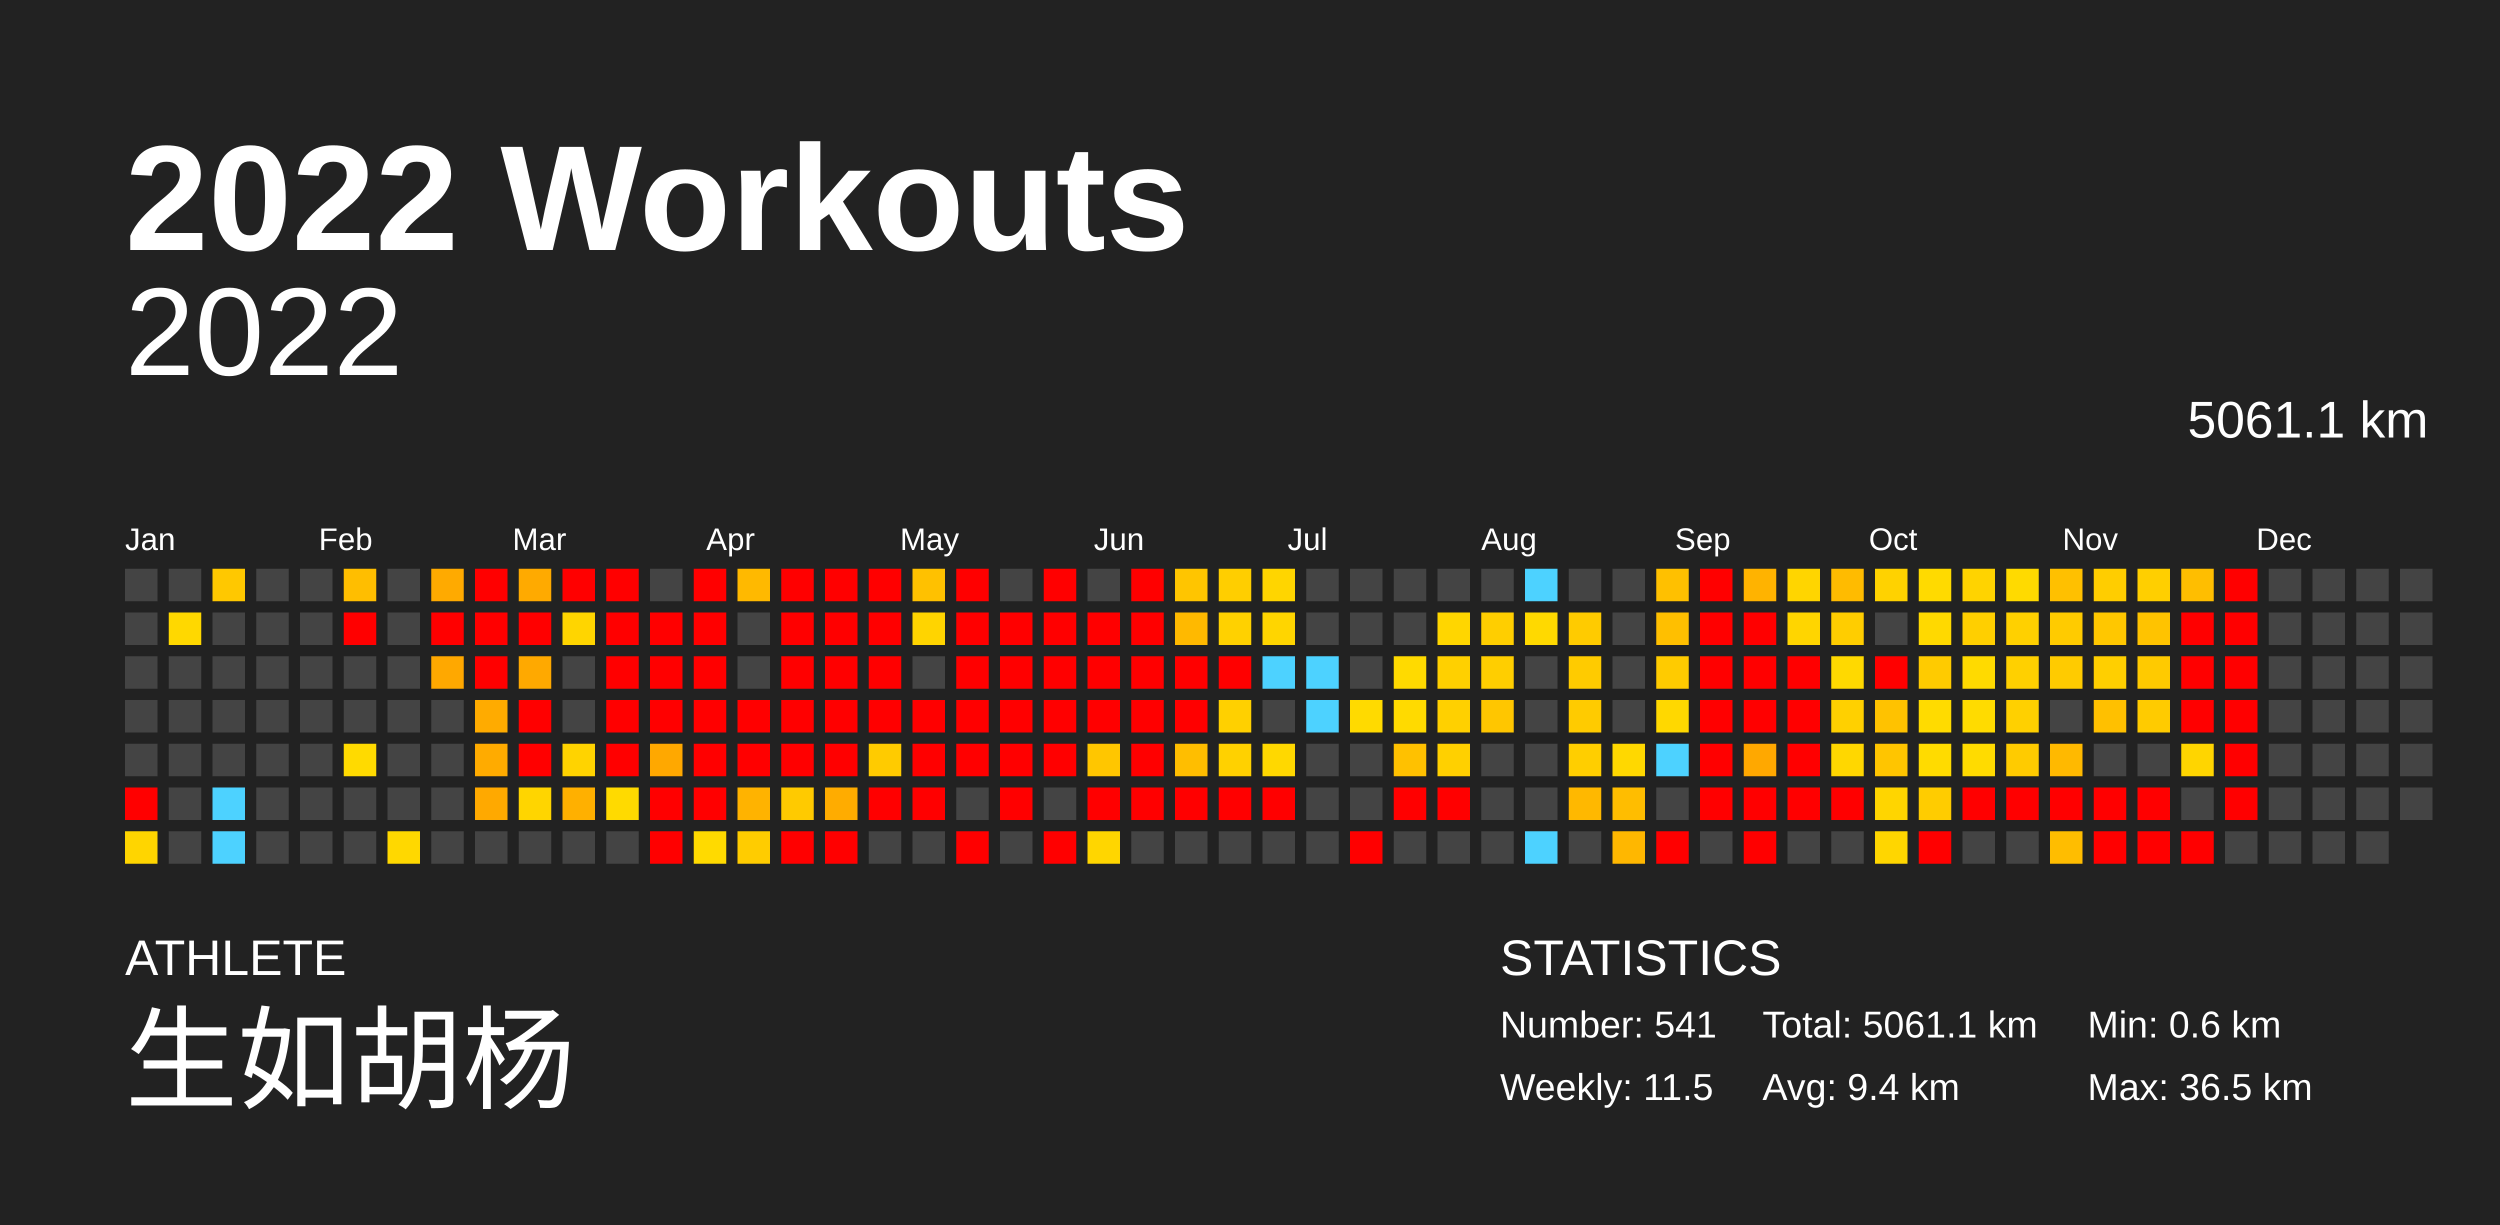
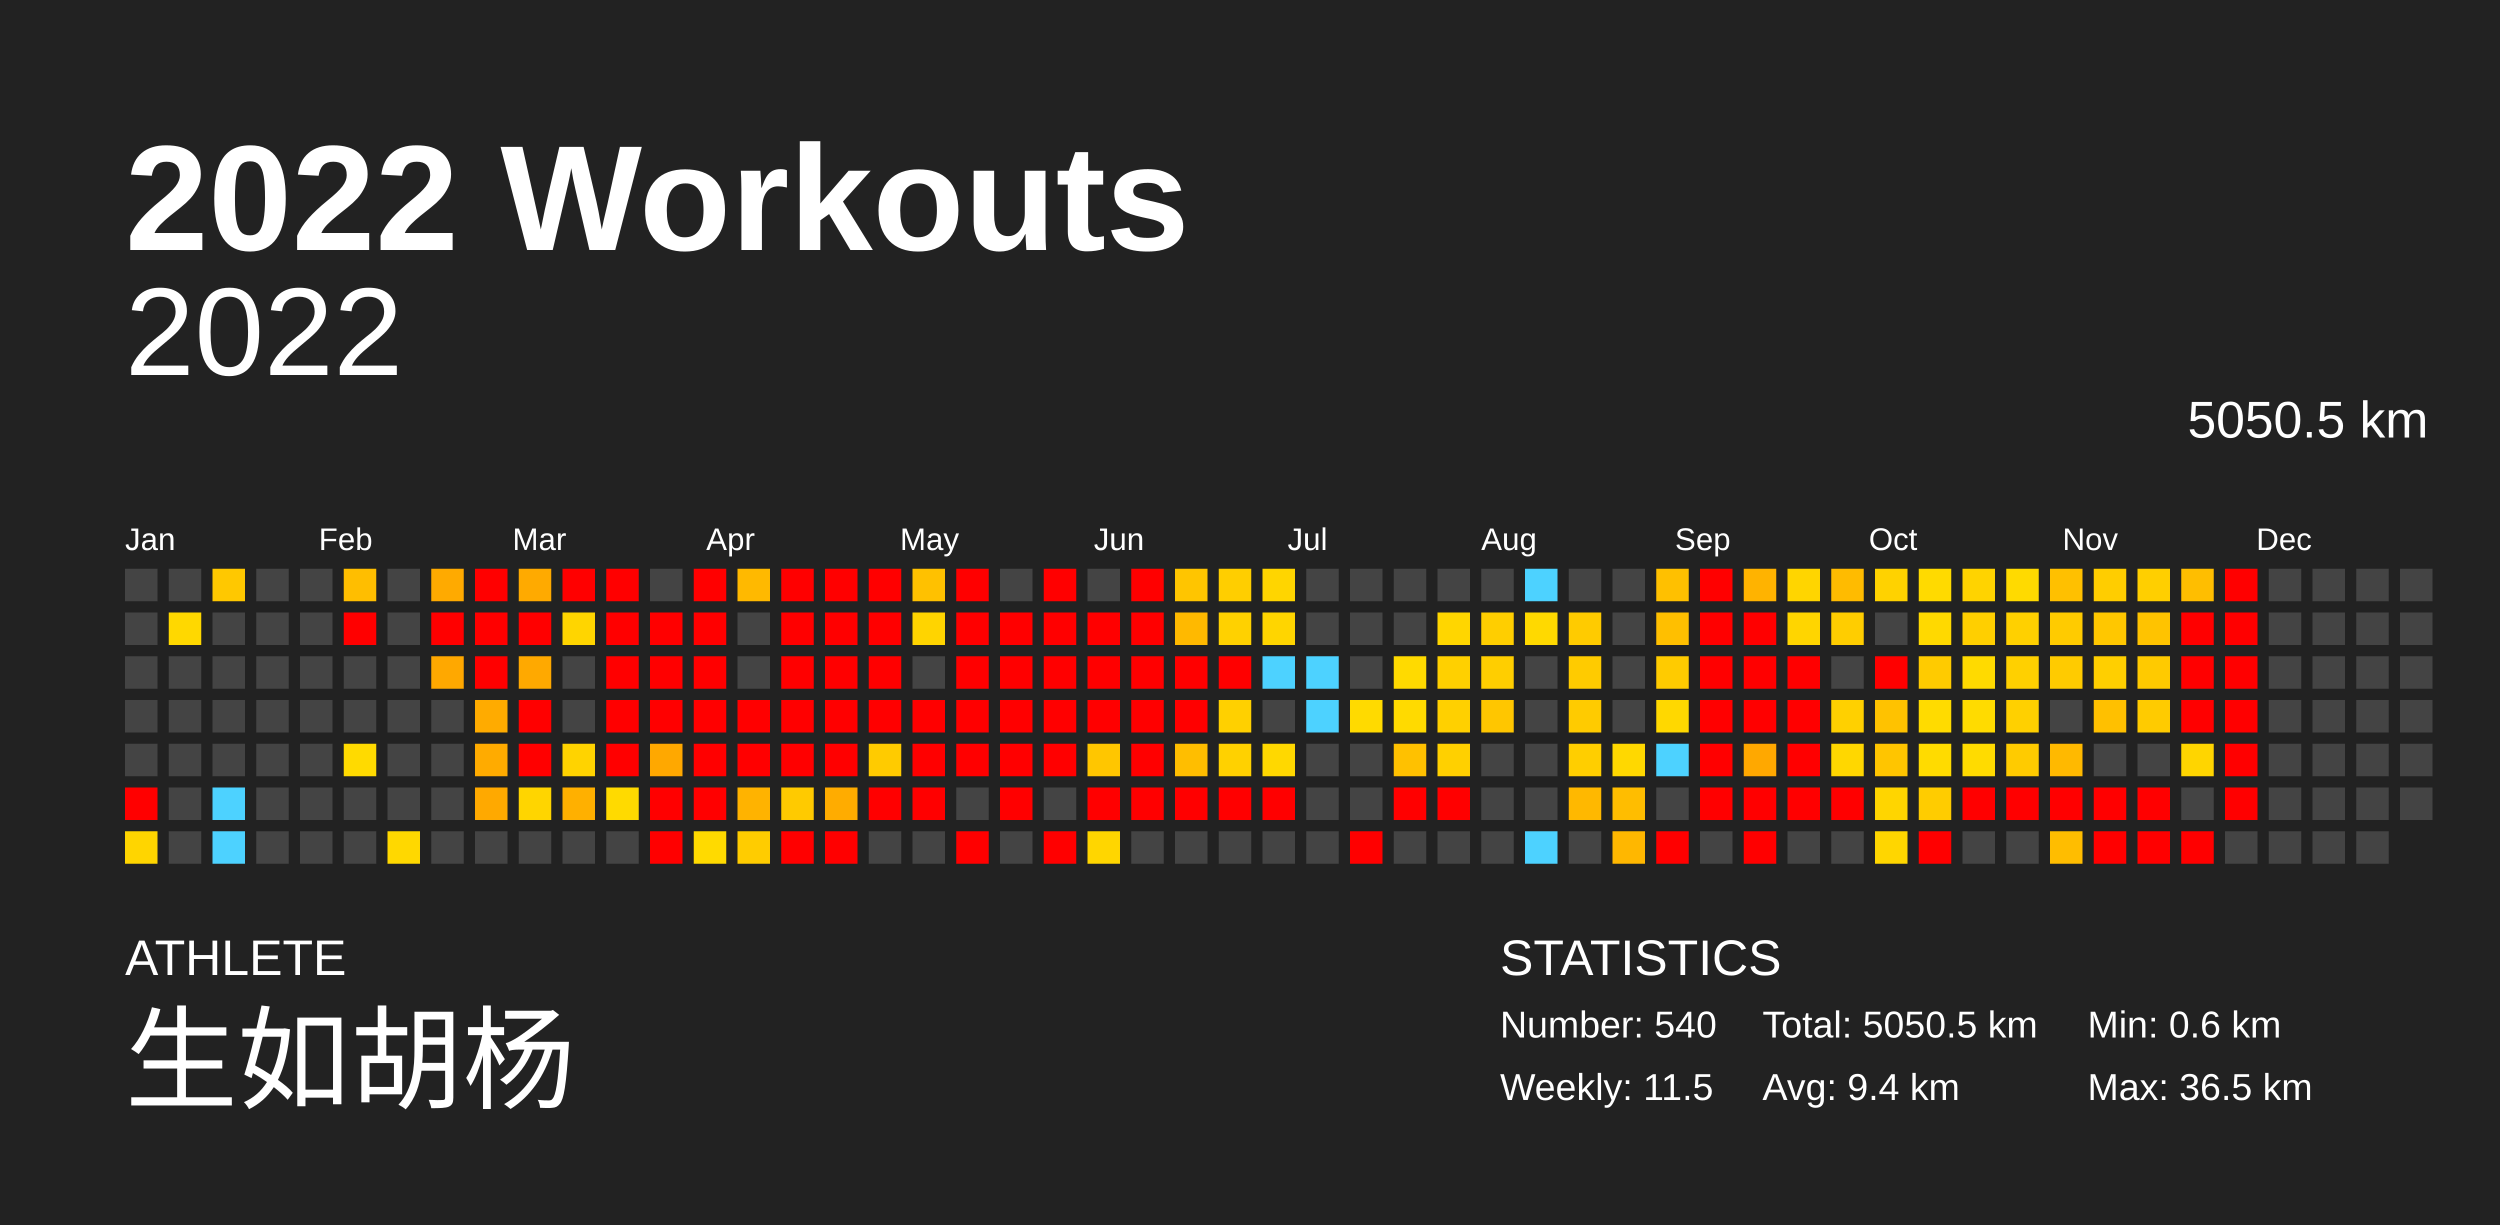
<svg xmlns="http://www.w3.org/2000/svg" baseProfile="full" height="98mm" version="1.1" viewBox="0,0,200,98" width="200mm">
  <defs />
  <rect fill="#222222" height="98" width="200" x="0" y="0" />
  <text fill="#FFFFFF" style="font-size:12px; font-family:Arial; font-weight:bold;" x="10" y="20">2022 Workouts</text>
  <text fill="#FFFFFF" style="font-size:4px; font-family:Arial" x="10" y="78">ATHLETE</text>
  <text fill="#FFFFFF" style="font-size:9px; font-family:Arial" x="10" y="88">生如胡杨</text>
  <text fill="#FFFFFF" style="font-size:4px; font-family:Arial" x="120" y="78">STATISTICS</text>
-   <text fill="#FFFFFF" style="font-size:3px; font-family:Arial" x="120" y="83">Number: 541</text>
+   <text fill="#FFFFFF" style="font-size:3px; font-family:Arial" x="120" y="83">Number: 540</text>
  <text fill="#FFFFFF" style="font-size:3px; font-family:Arial" x="120" y="88">Weekly: 11.5</text>
-   <text fill="#FFFFFF" style="font-size:3px; font-family:Arial" x="141" y="83">Total: 5061.1 km</text>
+   <text fill="#FFFFFF" style="font-size:3px; font-family:Arial" x="141" y="83">Total: 5050.5 km</text>
  <text fill="#FFFFFF" style="font-size:3px; font-family:Arial" x="141" y="88">Avg: 9.4 km</text>
  <text fill="#FFFFFF" style="font-size:3px; font-family:Arial" x="167" y="83">Min: 0.6 km</text>
  <text fill="#FFFFFF" style="font-size:3px; font-family:Arial" x="167" y="88">Max: 36.5 km</text>
  <text alignment-baseline="hanging" fill="#FFFFFF" style="font-size:10.0px; font-family:Arial;" x="10" y="30">2022</text>
-   <text alignment-baseline="hanging" fill="#FFFFFF" style="font-size:4.125px; font-family:Arial;" x="175" y="35">5061.1 km</text>
+   <text alignment-baseline="hanging" fill="#FFFFFF" style="font-size:4.125px; font-family:Arial;" x="175" y="35">5050.5 km</text>
  <text fill="#FFFFFF" style="font-size:2.5px; font-family:Arial" x="10.0" y="44">Jan</text>
  <text fill="#FFFFFF" style="font-size:2.5px; font-family:Arial" x="25.5" y="44">Feb</text>
  <text fill="#FFFFFF" style="font-size:2.5px; font-family:Arial" x="41.0" y="44">Mar</text>
  <text fill="#FFFFFF" style="font-size:2.5px; font-family:Arial" x="56.5" y="44">Apr</text>
  <text fill="#FFFFFF" style="font-size:2.5px; font-family:Arial" x="72.0" y="44">May</text>
  <text fill="#FFFFFF" style="font-size:2.5px; font-family:Arial" x="87.5" y="44">Jun</text>
  <text fill="#FFFFFF" style="font-size:2.5px; font-family:Arial" x="103.0" y="44">Jul</text>
  <text fill="#FFFFFF" style="font-size:2.5px; font-family:Arial" x="118.5" y="44">Aug</text>
  <text fill="#FFFFFF" style="font-size:2.5px; font-family:Arial" x="134.0" y="44">Sep</text>
  <text fill="#FFFFFF" style="font-size:2.5px; font-family:Arial" x="149.5" y="44">Oct</text>
  <text fill="#FFFFFF" style="font-size:2.5px; font-family:Arial" x="165.0" y="44">Nov</text>
  <text fill="#FFFFFF" style="font-size:2.5px; font-family:Arial" x="180.5" y="44">Dec</text>
  <rect fill="#444444" height="2.6" width="2.6" x="10.0" y="45.5" />
  <rect fill="#444444" height="2.6" width="2.6" x="10.0" y="49.0" />
  <rect fill="#444444" height="2.6" width="2.6" x="10.0" y="52.5" />
  <rect fill="#444444" height="2.6" width="2.6" x="10.0" y="56.0" />
  <rect fill="#444444" height="2.6" width="2.6" x="10.0" y="59.5" />
  <rect fill="red" height="2.6" width="2.6" x="10.0" y="63.0" />
  <rect fill="#ffd500" height="2.6" width="2.6" x="10.0" y="66.5" />
  <rect fill="#444444" height="2.6" width="2.6" x="13.5" y="45.5" />
  <rect fill="#ffd800" height="2.6" width="2.6" x="13.5" y="49.0" />
  <rect fill="#444444" height="2.6" width="2.6" x="13.5" y="52.5" />
  <rect fill="#444444" height="2.6" width="2.6" x="13.5" y="56.0" />
  <rect fill="#444444" height="2.6" width="2.6" x="13.5" y="59.5" />
  <rect fill="#444444" height="2.6" width="2.6" x="13.5" y="63.0" />
  <rect fill="#444444" height="2.6" width="2.6" x="13.5" y="66.5" />
  <rect fill="#ffc800" height="2.6" width="2.6" x="17.0" y="45.5" />
  <rect fill="#444444" height="2.6" width="2.6" x="17.0" y="49.0" />
  <rect fill="#444444" height="2.6" width="2.6" x="17.0" y="52.5" />
  <rect fill="#444444" height="2.6" width="2.6" x="17.0" y="56.0" />
  <rect fill="#444444" height="2.6" width="2.6" x="17.0" y="59.5" />
  <rect fill="#4dd2ff" height="2.6" width="2.6" x="17.0" y="63.0" />
  <rect fill="#4dd2ff" height="2.6" width="2.6" x="17.0" y="66.5" />
  <rect fill="#444444" height="2.6" width="2.6" x="20.5" y="45.5" />
  <rect fill="#444444" height="2.6" width="2.6" x="20.5" y="49.0" />
  <rect fill="#444444" height="2.6" width="2.6" x="20.5" y="52.5" />
  <rect fill="#444444" height="2.6" width="2.6" x="20.5" y="56.0" />
  <rect fill="#444444" height="2.6" width="2.6" x="20.5" y="59.5" />
  <rect fill="#444444" height="2.6" width="2.6" x="20.5" y="63.0" />
  <rect fill="#444444" height="2.6" width="2.6" x="20.5" y="66.5" />
  <rect fill="#444444" height="2.6" width="2.6" x="24.0" y="45.5" />
  <rect fill="#444444" height="2.6" width="2.6" x="24.0" y="49.0" />
  <rect fill="#444444" height="2.6" width="2.6" x="24.0" y="52.5" />
  <rect fill="#444444" height="2.6" width="2.6" x="24.0" y="56.0" />
  <rect fill="#444444" height="2.6" width="2.6" x="24.0" y="59.5" />
  <rect fill="#444444" height="2.6" width="2.6" x="24.0" y="63.0" />
  <rect fill="#444444" height="2.6" width="2.6" x="24.0" y="66.5" />
  <rect fill="#ffbe00" height="2.6" width="2.6" x="27.5" y="45.5" />
  <rect fill="red" height="2.6" width="2.6" x="27.5" y="49.0" />
  <rect fill="#444444" height="2.6" width="2.6" x="27.5" y="52.5" />
  <rect fill="#444444" height="2.6" width="2.6" x="27.5" y="56.0" />
  <rect fill="#ffda00" height="2.6" width="2.6" x="27.5" y="59.5" />
  <rect fill="#444444" height="2.6" width="2.6" x="27.5" y="63.0" />
  <rect fill="#444444" height="2.6" width="2.6" x="27.5" y="66.5" />
  <rect fill="#444444" height="2.6" width="2.6" x="31.0" y="45.5" />
  <rect fill="#444444" height="2.6" width="2.6" x="31.0" y="49.0" />
  <rect fill="#444444" height="2.6" width="2.6" x="31.0" y="52.5" />
  <rect fill="#444444" height="2.6" width="2.6" x="31.0" y="56.0" />
  <rect fill="#444444" height="2.6" width="2.6" x="31.0" y="59.5" />
  <rect fill="#444444" height="2.6" width="2.6" x="31.0" y="63.0" />
  <rect fill="#ffd800" height="2.6" width="2.6" x="31.0" y="66.5" />
  <rect fill="#ffaa00" height="2.6" width="2.6" x="34.5" y="45.5" />
  <rect fill="red" height="2.6" width="2.6" x="34.5" y="49.0" />
  <rect fill="#ffa800" height="2.6" width="2.6" x="34.5" y="52.5" />
  <rect fill="#444444" height="2.6" width="2.6" x="34.5" y="56.0" />
  <rect fill="#444444" height="2.6" width="2.6" x="34.5" y="59.5" />
  <rect fill="#444444" height="2.6" width="2.6" x="34.5" y="63.0" />
  <rect fill="#444444" height="2.6" width="2.6" x="34.5" y="66.5" />
  <rect fill="red" height="2.6" width="2.6" x="38.0" y="45.5" />
  <rect fill="red" height="2.6" width="2.6" x="38.0" y="49.0" />
  <rect fill="red" height="2.6" width="2.6" x="38.0" y="52.5" />
  <rect fill="#ffab00" height="2.6" width="2.6" x="38.0" y="56.0" />
  <rect fill="#ffab00" height="2.6" width="2.6" x="38.0" y="59.5" />
  <rect fill="#ffa900" height="2.6" width="2.6" x="38.0" y="63.0" />
  <rect fill="#444444" height="2.6" width="2.6" x="38.0" y="66.5" />
  <rect fill="#ffaa00" height="2.6" width="2.6" x="41.5" y="45.5" />
  <rect fill="red" height="2.6" width="2.6" x="41.5" y="49.0" />
  <rect fill="#ffa900" height="2.6" width="2.6" x="41.5" y="52.5" />
  <rect fill="red" height="2.6" width="2.6" x="41.5" y="56.0" />
  <rect fill="red" height="2.6" width="2.6" x="41.5" y="59.5" />
  <rect fill="#ffd500" height="2.6" width="2.6" x="41.5" y="63.0" />
  <rect fill="#444444" height="2.6" width="2.6" x="41.5" y="66.5" />
  <rect fill="red" height="2.6" width="2.6" x="45.0" y="45.5" />
  <rect fill="#ffd500" height="2.6" width="2.6" x="45.0" y="49.0" />
  <rect fill="#444444" height="2.6" width="2.6" x="45.0" y="52.5" />
  <rect fill="#444444" height="2.6" width="2.6" x="45.0" y="56.0" />
  <rect fill="#ffd300" height="2.6" width="2.6" x="45.0" y="59.5" />
  <rect fill="#ffb000" height="2.6" width="2.6" x="45.0" y="63.0" />
  <rect fill="#444444" height="2.6" width="2.6" x="45.0" y="66.5" />
  <rect fill="red" height="2.6" width="2.6" x="48.5" y="45.5" />
  <rect fill="red" height="2.6" width="2.6" x="48.5" y="49.0" />
  <rect fill="red" height="2.6" width="2.6" x="48.5" y="52.5" />
  <rect fill="red" height="2.6" width="2.6" x="48.5" y="56.0" />
  <rect fill="red" height="2.6" width="2.6" x="48.5" y="59.5" />
  <rect fill="#ffda00" height="2.6" width="2.6" x="48.5" y="63.0" />
  <rect fill="#444444" height="2.6" width="2.6" x="48.5" y="66.5" />
  <rect fill="#444444" height="2.6" width="2.6" x="52.0" y="45.5" />
  <rect fill="red" height="2.6" width="2.6" x="52.0" y="49.0" />
  <rect fill="red" height="2.6" width="2.6" x="52.0" y="52.5" />
  <rect fill="red" height="2.6" width="2.6" x="52.0" y="56.0" />
  <rect fill="#ffa800" height="2.6" width="2.6" x="52.0" y="59.5" />
  <rect fill="red" height="2.6" width="2.6" x="52.0" y="63.0" />
  <rect fill="red" height="2.6" width="2.6" x="52.0" y="66.5" />
  <rect fill="red" height="2.6" width="2.6" x="55.5" y="45.5" />
  <rect fill="red" height="2.6" width="2.6" x="55.5" y="49.0" />
  <rect fill="red" height="2.6" width="2.6" x="55.5" y="52.5" />
  <rect fill="red" height="2.6" width="2.6" x="55.5" y="56.0" />
  <rect fill="red" height="2.6" width="2.6" x="55.5" y="59.5" />
  <rect fill="red" height="2.6" width="2.6" x="55.5" y="63.0" />
  <rect fill="#ffda00" height="2.6" width="2.6" x="55.5" y="66.5" />
  <rect fill="#ffb900" height="2.6" width="2.6" x="59.0" y="45.5" />
  <rect fill="#444444" height="2.6" width="2.6" x="59.0" y="49.0" />
  <rect fill="#444444" height="2.6" width="2.6" x="59.0" y="52.5" />
  <rect fill="red" height="2.6" width="2.6" x="59.0" y="56.0" />
  <rect fill="red" height="2.6" width="2.6" x="59.0" y="59.5" />
  <rect fill="#ffb300" height="2.6" width="2.6" x="59.0" y="63.0" />
  <rect fill="#ffcc00" height="2.6" width="2.6" x="59.0" y="66.5" />
  <rect fill="red" height="2.6" width="2.6" x="62.5" y="45.5" />
  <rect fill="red" height="2.6" width="2.6" x="62.5" y="49.0" />
  <rect fill="red" height="2.6" width="2.6" x="62.5" y="52.5" />
  <rect fill="red" height="2.6" width="2.6" x="62.5" y="56.0" />
  <rect fill="red" height="2.6" width="2.6" x="62.5" y="59.5" />
  <rect fill="#ffca00" height="2.6" width="2.6" x="62.5" y="63.0" />
  <rect fill="red" height="2.6" width="2.6" x="62.5" y="66.5" />
  <rect fill="red" height="2.6" width="2.6" x="66.0" y="45.5" />
  <rect fill="red" height="2.6" width="2.6" x="66.0" y="49.0" />
  <rect fill="red" height="2.6" width="2.6" x="66.0" y="52.5" />
  <rect fill="red" height="2.6" width="2.6" x="66.0" y="56.0" />
  <rect fill="red" height="2.6" width="2.6" x="66.0" y="59.5" />
  <rect fill="#ffac00" height="2.6" width="2.6" x="66.0" y="63.0" />
  <rect fill="red" height="2.6" width="2.6" x="66.0" y="66.5" />
  <rect fill="red" height="2.6" width="2.6" x="69.5" y="45.5" />
  <rect fill="red" height="2.6" width="2.6" x="69.5" y="49.0" />
  <rect fill="red" height="2.6" width="2.6" x="69.5" y="52.5" />
  <rect fill="red" height="2.6" width="2.6" x="69.5" y="56.0" />
  <rect fill="#ffcb00" height="2.6" width="2.6" x="69.5" y="59.5" />
  <rect fill="red" height="2.6" width="2.6" x="69.5" y="63.0" />
  <rect fill="#444444" height="2.6" width="2.6" x="69.5" y="66.5" />
  <rect fill="#ffc100" height="2.6" width="2.6" x="73.0" y="45.5" />
  <rect fill="#ffd400" height="2.6" width="2.6" x="73.0" y="49.0" />
  <rect fill="#444444" height="2.6" width="2.6" x="73.0" y="52.5" />
  <rect fill="red" height="2.6" width="2.6" x="73.0" y="56.0" />
  <rect fill="red" height="2.6" width="2.6" x="73.0" y="59.5" />
  <rect fill="red" height="2.6" width="2.6" x="73.0" y="63.0" />
  <rect fill="#444444" height="2.6" width="2.6" x="73.0" y="66.5" />
  <rect fill="red" height="2.6" width="2.6" x="76.5" y="45.5" />
  <rect fill="red" height="2.6" width="2.6" x="76.5" y="49.0" />
  <rect fill="red" height="2.6" width="2.6" x="76.5" y="52.5" />
  <rect fill="red" height="2.6" width="2.6" x="76.5" y="56.0" />
  <rect fill="red" height="2.6" width="2.6" x="76.5" y="59.5" />
  <rect fill="#444444" height="2.6" width="2.6" x="76.5" y="63.0" />
  <rect fill="red" height="2.6" width="2.6" x="76.5" y="66.5" />
  <rect fill="#444444" height="2.6" width="2.6" x="80.0" y="45.5" />
  <rect fill="red" height="2.6" width="2.6" x="80.0" y="49.0" />
  <rect fill="red" height="2.6" width="2.6" x="80.0" y="52.5" />
  <rect fill="red" height="2.6" width="2.6" x="80.0" y="56.0" />
  <rect fill="red" height="2.6" width="2.6" x="80.0" y="59.5" />
  <rect fill="red" height="2.6" width="2.6" x="80.0" y="63.0" />
  <rect fill="#444444" height="2.6" width="2.6" x="80.0" y="66.5" />
  <rect fill="red" height="2.6" width="2.6" x="83.5" y="45.5" />
  <rect fill="red" height="2.6" width="2.6" x="83.5" y="49.0" />
  <rect fill="red" height="2.6" width="2.6" x="83.5" y="52.5" />
  <rect fill="red" height="2.6" width="2.6" x="83.5" y="56.0" />
  <rect fill="red" height="2.6" width="2.6" x="83.5" y="59.5" />
  <rect fill="#444444" height="2.6" width="2.6" x="83.5" y="63.0" />
  <rect fill="red" height="2.6" width="2.6" x="83.5" y="66.5" />
  <rect fill="#444444" height="2.6" width="2.6" x="87.0" y="45.5" />
  <rect fill="red" height="2.6" width="2.6" x="87.0" y="49.0" />
  <rect fill="red" height="2.6" width="2.6" x="87.0" y="52.5" />
  <rect fill="red" height="2.6" width="2.6" x="87.0" y="56.0" />
  <rect fill="#ffc600" height="2.6" width="2.6" x="87.0" y="59.5" />
  <rect fill="red" height="2.6" width="2.6" x="87.0" y="63.0" />
  <rect fill="#ffd600" height="2.6" width="2.6" x="87.0" y="66.5" />
  <rect fill="red" height="2.6" width="2.6" x="90.5" y="45.5" />
  <rect fill="red" height="2.6" width="2.6" x="90.5" y="49.0" />
  <rect fill="red" height="2.6" width="2.6" x="90.5" y="52.5" />
  <rect fill="red" height="2.6" width="2.6" x="90.5" y="56.0" />
  <rect fill="red" height="2.6" width="2.6" x="90.5" y="59.5" />
  <rect fill="red" height="2.6" width="2.6" x="90.5" y="63.0" />
  <rect fill="#444444" height="2.6" width="2.6" x="90.5" y="66.5" />
  <rect fill="#ffc500" height="2.6" width="2.6" x="94.0" y="45.5" />
  <rect fill="#ffb900" height="2.6" width="2.6" x="94.0" y="49.0" />
  <rect fill="red" height="2.6" width="2.6" x="94.0" y="52.5" />
  <rect fill="red" height="2.6" width="2.6" x="94.0" y="56.0" />
  <rect fill="#ffbe00" height="2.6" width="2.6" x="94.0" y="59.5" />
  <rect fill="red" height="2.6" width="2.6" x="94.0" y="63.0" />
  <rect fill="#444444" height="2.6" width="2.6" x="94.0" y="66.5" />
  <rect fill="#ffce00" height="2.6" width="2.6" x="97.5" y="45.5" />
  <rect fill="#ffd100" height="2.6" width="2.6" x="97.5" y="49.0" />
  <rect fill="red" height="2.6" width="2.6" x="97.5" y="52.5" />
  <rect fill="#ffd000" height="2.6" width="2.6" x="97.5" y="56.0" />
  <rect fill="#ffd100" height="2.6" width="2.6" x="97.5" y="59.5" />
  <rect fill="red" height="2.6" width="2.6" x="97.5" y="63.0" />
  <rect fill="#444444" height="2.6" width="2.6" x="97.5" y="66.5" />
  <rect fill="#ffd500" height="2.6" width="2.6" x="101.0" y="45.5" />
  <rect fill="#ffd500" height="2.6" width="2.6" x="101.0" y="49.0" />
  <rect fill="#4dd2ff" height="2.6" width="2.6" x="101.0" y="52.5" />
  <rect fill="#444444" height="2.6" width="2.6" x="101.0" y="56.0" />
  <rect fill="#ffd800" height="2.6" width="2.6" x="101.0" y="59.5" />
  <rect fill="red" height="2.6" width="2.6" x="101.0" y="63.0" />
  <rect fill="#444444" height="2.6" width="2.6" x="101.0" y="66.5" />
  <rect fill="#444444" height="2.6" width="2.6" x="104.5" y="45.5" />
  <rect fill="#444444" height="2.6" width="2.6" x="104.5" y="49.0" />
  <rect fill="#4dd2ff" height="2.6" width="2.6" x="104.5" y="52.5" />
  <rect fill="#4dd2ff" height="2.6" width="2.6" x="104.5" y="56.0" />
  <rect fill="#444444" height="2.6" width="2.6" x="104.5" y="59.5" />
  <rect fill="#444444" height="2.6" width="2.6" x="104.5" y="63.0" />
  <rect fill="#444444" height="2.6" width="2.6" x="104.5" y="66.5" />
  <rect fill="#444444" height="2.6" width="2.6" x="108.0" y="45.5" />
  <rect fill="#444444" height="2.6" width="2.6" x="108.0" y="49.0" />
  <rect fill="#444444" height="2.6" width="2.6" x="108.0" y="52.5" />
  <rect fill="#ffda00" height="2.6" width="2.6" x="108.0" y="56.0" />
  <rect fill="#444444" height="2.6" width="2.6" x="108.0" y="59.5" />
  <rect fill="#444444" height="2.6" width="2.6" x="108.0" y="63.0" />
  <rect fill="red" height="2.6" width="2.6" x="108.0" y="66.5" />
  <rect fill="#444444" height="2.6" width="2.6" x="111.5" y="45.5" />
  <rect fill="#444444" height="2.6" width="2.6" x="111.5" y="49.0" />
  <rect fill="#ffda00" height="2.6" width="2.6" x="111.5" y="52.5" />
  <rect fill="#ffda00" height="2.6" width="2.6" x="111.5" y="56.0" />
  <rect fill="#ffc100" height="2.6" width="2.6" x="111.5" y="59.5" />
  <rect fill="red" height="2.6" width="2.6" x="111.5" y="63.0" />
  <rect fill="#444444" height="2.6" width="2.6" x="111.5" y="66.5" />
  <rect fill="#444444" height="2.6" width="2.6" x="115.0" y="45.5" />
  <rect fill="#ffd600" height="2.6" width="2.6" x="115.0" y="49.0" />
  <rect fill="#ffd000" height="2.6" width="2.6" x="115.0" y="52.5" />
  <rect fill="#ffd000" height="2.6" width="2.6" x="115.0" y="56.0" />
  <rect fill="#ffd000" height="2.6" width="2.6" x="115.0" y="59.5" />
  <rect fill="red" height="2.6" width="2.6" x="115.0" y="63.0" />
  <rect fill="#444444" height="2.6" width="2.6" x="115.0" y="66.5" />
  <rect fill="#444444" height="2.6" width="2.6" x="118.5" y="45.5" />
  <rect fill="#ffce00" height="2.6" width="2.6" x="118.5" y="49.0" />
  <rect fill="#ffce00" height="2.6" width="2.6" x="118.5" y="52.5" />
  <rect fill="#ffc600" height="2.6" width="2.6" x="118.5" y="56.0" />
  <rect fill="#444444" height="2.6" width="2.6" x="118.5" y="59.5" />
  <rect fill="#444444" height="2.6" width="2.6" x="118.5" y="63.0" />
  <rect fill="#444444" height="2.6" width="2.6" x="118.5" y="66.5" />
  <rect fill="#4dd2ff" height="2.6" width="2.6" x="122.0" y="45.5" />
  <rect fill="#ffd900" height="2.6" width="2.6" x="122.0" y="49.0" />
  <rect fill="#444444" height="2.6" width="2.6" x="122.0" y="52.5" />
  <rect fill="#444444" height="2.6" width="2.6" x="122.0" y="56.0" />
  <rect fill="#444444" height="2.6" width="2.6" x="122.0" y="59.5" />
  <rect fill="#444444" height="2.6" width="2.6" x="122.0" y="63.0" />
  <rect fill="#4dd2ff" height="2.6" width="2.6" x="122.0" y="66.5" />
  <rect fill="#444444" height="2.6" width="2.6" x="125.5" y="45.5" />
  <rect fill="#ffcb00" height="2.6" width="2.6" x="125.5" y="49.0" />
  <rect fill="#ffcb00" height="2.6" width="2.6" x="125.5" y="52.5" />
  <rect fill="#ffcb00" height="2.6" width="2.6" x="125.5" y="56.0" />
  <rect fill="#ffce00" height="2.6" width="2.6" x="125.5" y="59.5" />
  <rect fill="#ffb800" height="2.6" width="2.6" x="125.5" y="63.0" />
  <rect fill="#444444" height="2.6" width="2.6" x="125.5" y="66.5" />
  <rect fill="#444444" height="2.6" width="2.6" x="129.0" y="45.5" />
  <rect fill="#444444" height="2.6" width="2.6" x="129.0" y="49.0" />
  <rect fill="#444444" height="2.6" width="2.6" x="129.0" y="52.5" />
  <rect fill="#444444" height="2.6" width="2.6" x="129.0" y="56.0" />
  <rect fill="#ffd800" height="2.6" width="2.6" x="129.0" y="59.5" />
  <rect fill="#ffbd00" height="2.6" width="2.6" x="129.0" y="63.0" />
  <rect fill="#ffb700" height="2.6" width="2.6" x="129.0" y="66.5" />
  <rect fill="#ffc000" height="2.6" width="2.6" x="132.5" y="45.5" />
  <rect fill="#ffbf00" height="2.6" width="2.6" x="132.5" y="49.0" />
  <rect fill="#ffcb00" height="2.6" width="2.6" x="132.5" y="52.5" />
  <rect fill="#ffd800" height="2.6" width="2.6" x="132.5" y="56.0" />
  <rect fill="#4dd2ff" height="2.6" width="2.6" x="132.5" y="59.5" />
  <rect fill="#444444" height="2.6" width="2.6" x="132.5" y="63.0" />
  <rect fill="red" height="2.6" width="2.6" x="132.5" y="66.5" />
  <rect fill="red" height="2.6" width="2.6" x="136.0" y="45.5" />
  <rect fill="red" height="2.6" width="2.6" x="136.0" y="49.0" />
  <rect fill="red" height="2.6" width="2.6" x="136.0" y="52.5" />
  <rect fill="red" height="2.6" width="2.6" x="136.0" y="56.0" />
  <rect fill="red" height="2.6" width="2.6" x="136.0" y="59.5" />
  <rect fill="red" height="2.6" width="2.6" x="136.0" y="63.0" />
  <rect fill="#444444" height="2.6" width="2.6" x="136.0" y="66.5" />
  <rect fill="#ffb300" height="2.6" width="2.6" x="139.5" y="45.5" />
  <rect fill="red" height="2.6" width="2.6" x="139.5" y="49.0" />
  <rect fill="red" height="2.6" width="2.6" x="139.5" y="52.5" />
  <rect fill="red" height="2.6" width="2.6" x="139.5" y="56.0" />
  <rect fill="#ffa800" height="2.6" width="2.6" x="139.5" y="59.5" />
  <rect fill="red" height="2.6" width="2.6" x="139.5" y="63.0" />
  <rect fill="red" height="2.6" width="2.6" x="139.5" y="66.5" />
  <rect fill="#ffd500" height="2.6" width="2.6" x="143.0" y="45.5" />
  <rect fill="#ffd500" height="2.6" width="2.6" x="143.0" y="49.0" />
  <rect fill="red" height="2.6" width="2.6" x="143.0" y="52.5" />
  <rect fill="red" height="2.6" width="2.6" x="143.0" y="56.0" />
  <rect fill="red" height="2.6" width="2.6" x="143.0" y="59.5" />
  <rect fill="red" height="2.6" width="2.6" x="143.0" y="63.0" />
  <rect fill="#444444" height="2.6" width="2.6" x="143.0" y="66.5" />
  <rect fill="#ffbb00" height="2.6" width="2.6" x="146.5" y="45.5" />
  <rect fill="#ffcd00" height="2.6" width="2.6" x="146.5" y="49.0" />
-   <rect fill="#ffd900" height="2.6" width="2.6" x="146.5" y="52.5" />
+   <rect fill="#444444" height="2.6" width="2.6" x="146.5" y="52.5" />
  <rect fill="#ffd000" height="2.6" width="2.6" x="146.5" y="56.0" />
  <rect fill="#ffd700" height="2.6" width="2.6" x="146.5" y="59.5" />
  <rect fill="red" height="2.6" width="2.6" x="146.5" y="63.0" />
  <rect fill="#444444" height="2.6" width="2.6" x="146.5" y="66.5" />
  <rect fill="#ffd200" height="2.6" width="2.6" x="150.0" y="45.5" />
  <rect fill="#444444" height="2.6" width="2.6" x="150.0" y="49.0" />
  <rect fill="red" height="2.6" width="2.6" x="150.0" y="52.5" />
  <rect fill="#ffc200" height="2.6" width="2.6" x="150.0" y="56.0" />
  <rect fill="#ffc500" height="2.6" width="2.6" x="150.0" y="59.5" />
  <rect fill="#ffd500" height="2.6" width="2.6" x="150.0" y="63.0" />
  <rect fill="#ffd600" height="2.6" width="2.6" x="150.0" y="66.5" />
  <rect fill="#ffda00" height="2.6" width="2.6" x="153.5" y="45.5" />
  <rect fill="#ffd900" height="2.6" width="2.6" x="153.5" y="49.0" />
  <rect fill="#ffcb00" height="2.6" width="2.6" x="153.5" y="52.5" />
  <rect fill="#ffdb00" height="2.6" width="2.6" x="153.5" y="56.0" />
  <rect fill="#ffdb00" height="2.6" width="2.6" x="153.5" y="59.5" />
  <rect fill="#ffcc00" height="2.6" width="2.6" x="153.5" y="63.0" />
  <rect fill="red" height="2.6" width="2.6" x="153.5" y="66.5" />
  <rect fill="#ffd300" height="2.6" width="2.6" x="157.0" y="45.5" />
  <rect fill="#ffcf00" height="2.6" width="2.6" x="157.0" y="49.0" />
  <rect fill="#ffda00" height="2.6" width="2.6" x="157.0" y="52.5" />
  <rect fill="#ffdb00" height="2.6" width="2.6" x="157.0" y="56.0" />
  <rect fill="#ffdb00" height="2.6" width="2.6" x="157.0" y="59.5" />
  <rect fill="red" height="2.6" width="2.6" x="157.0" y="63.0" />
  <rect fill="#444444" height="2.6" width="2.6" x="157.0" y="66.5" />
  <rect fill="#ffda00" height="2.6" width="2.6" x="160.5" y="45.5" />
  <rect fill="#ffd000" height="2.6" width="2.6" x="160.5" y="49.0" />
  <rect fill="#ffd000" height="2.6" width="2.6" x="160.5" y="52.5" />
  <rect fill="#ffd000" height="2.6" width="2.6" x="160.5" y="56.0" />
  <rect fill="#ffcb00" height="2.6" width="2.6" x="160.5" y="59.5" />
  <rect fill="red" height="2.6" width="2.6" x="160.5" y="63.0" />
  <rect fill="#444444" height="2.6" width="2.6" x="160.5" y="66.5" />
  <rect fill="#ffc000" height="2.6" width="2.6" x="164.0" y="45.5" />
  <rect fill="#ffcb00" height="2.6" width="2.6" x="164.0" y="49.0" />
  <rect fill="#ffcb00" height="2.6" width="2.6" x="164.0" y="52.5" />
  <rect fill="#444444" height="2.6" width="2.6" x="164.0" y="56.0" />
  <rect fill="#ffb900" height="2.6" width="2.6" x="164.0" y="59.5" />
  <rect fill="red" height="2.6" width="2.6" x="164.0" y="63.0" />
  <rect fill="#ffbd00" height="2.6" width="2.6" x="164.0" y="66.5" />
  <rect fill="#ffcd00" height="2.6" width="2.6" x="167.5" y="45.5" />
  <rect fill="#ffc700" height="2.6" width="2.6" x="167.5" y="49.0" />
  <rect fill="#ffcf00" height="2.6" width="2.6" x="167.5" y="52.5" />
  <rect fill="#ffc000" height="2.6" width="2.6" x="167.5" y="56.0" />
  <rect fill="#444444" height="2.6" width="2.6" x="167.5" y="59.5" />
  <rect fill="red" height="2.6" width="2.6" x="167.5" y="63.0" />
  <rect fill="red" height="2.6" width="2.6" x="167.5" y="66.5" />
  <rect fill="#ffcf00" height="2.6" width="2.6" x="171.0" y="45.5" />
  <rect fill="#ffc300" height="2.6" width="2.6" x="171.0" y="49.0" />
  <rect fill="#ffca00" height="2.6" width="2.6" x="171.0" y="52.5" />
  <rect fill="#ffcb00" height="2.6" width="2.6" x="171.0" y="56.0" />
  <rect fill="#444444" height="2.6" width="2.6" x="171.0" y="59.5" />
  <rect fill="red" height="2.6" width="2.6" x="171.0" y="63.0" />
  <rect fill="red" height="2.6" width="2.6" x="171.0" y="66.5" />
  <rect fill="#ffbe00" height="2.6" width="2.6" x="174.5" y="45.5" />
  <rect fill="red" height="2.6" width="2.6" x="174.5" y="49.0" />
  <rect fill="red" height="2.6" width="2.6" x="174.5" y="52.5" />
  <rect fill="red" height="2.6" width="2.6" x="174.5" y="56.0" />
  <rect fill="#ffd500" height="2.6" width="2.6" x="174.5" y="59.5" />
  <rect fill="#444444" height="2.6" width="2.6" x="174.5" y="63.0" />
  <rect fill="red" height="2.6" width="2.6" x="174.5" y="66.5" />
  <rect fill="red" height="2.6" width="2.6" x="178.0" y="45.5" />
  <rect fill="red" height="2.6" width="2.6" x="178.0" y="49.0" />
  <rect fill="red" height="2.6" width="2.6" x="178.0" y="52.5" />
  <rect fill="red" height="2.6" width="2.6" x="178.0" y="56.0" />
  <rect fill="red" height="2.6" width="2.6" x="178.0" y="59.5" />
  <rect fill="red" height="2.6" width="2.6" x="178.0" y="63.0" />
  <rect fill="#444444" height="2.6" width="2.6" x="178.0" y="66.5" />
  <rect fill="#444444" height="2.6" width="2.6" x="181.5" y="45.5" />
  <rect fill="#444444" height="2.6" width="2.6" x="181.5" y="49.0" />
  <rect fill="#444444" height="2.6" width="2.6" x="181.5" y="52.5" />
  <rect fill="#444444" height="2.6" width="2.6" x="181.5" y="56.0" />
  <rect fill="#444444" height="2.6" width="2.6" x="181.5" y="59.5" />
  <rect fill="#444444" height="2.6" width="2.6" x="181.5" y="63.0" />
  <rect fill="#444444" height="2.6" width="2.6" x="181.5" y="66.5" />
  <rect fill="#444444" height="2.6" width="2.6" x="185.0" y="45.5" />
  <rect fill="#444444" height="2.6" width="2.6" x="185.0" y="49.0" />
  <rect fill="#444444" height="2.6" width="2.6" x="185.0" y="52.5" />
  <rect fill="#444444" height="2.6" width="2.6" x="185.0" y="56.0" />
  <rect fill="#444444" height="2.6" width="2.6" x="185.0" y="59.5" />
  <rect fill="#444444" height="2.6" width="2.6" x="185.0" y="63.0" />
  <rect fill="#444444" height="2.6" width="2.6" x="185.0" y="66.5" />
  <rect fill="#444444" height="2.6" width="2.6" x="188.5" y="45.5" />
  <rect fill="#444444" height="2.6" width="2.6" x="188.5" y="49.0" />
  <rect fill="#444444" height="2.6" width="2.6" x="188.5" y="52.5" />
  <rect fill="#444444" height="2.6" width="2.6" x="188.5" y="56.0" />
  <rect fill="#444444" height="2.6" width="2.6" x="188.5" y="59.5" />
  <rect fill="#444444" height="2.6" width="2.6" x="188.5" y="63.0" />
  <rect fill="#444444" height="2.6" width="2.6" x="188.5" y="66.5" />
  <rect fill="#444444" height="2.6" width="2.6" x="192.0" y="45.5" />
  <rect fill="#444444" height="2.6" width="2.6" x="192.0" y="49.0" />
  <rect fill="#444444" height="2.6" width="2.6" x="192.0" y="52.5" />
  <rect fill="#444444" height="2.6" width="2.6" x="192.0" y="56.0" />
  <rect fill="#444444" height="2.6" width="2.6" x="192.0" y="59.5" />
  <rect fill="#444444" height="2.6" width="2.6" x="192.0" y="63.0" />
</svg>
